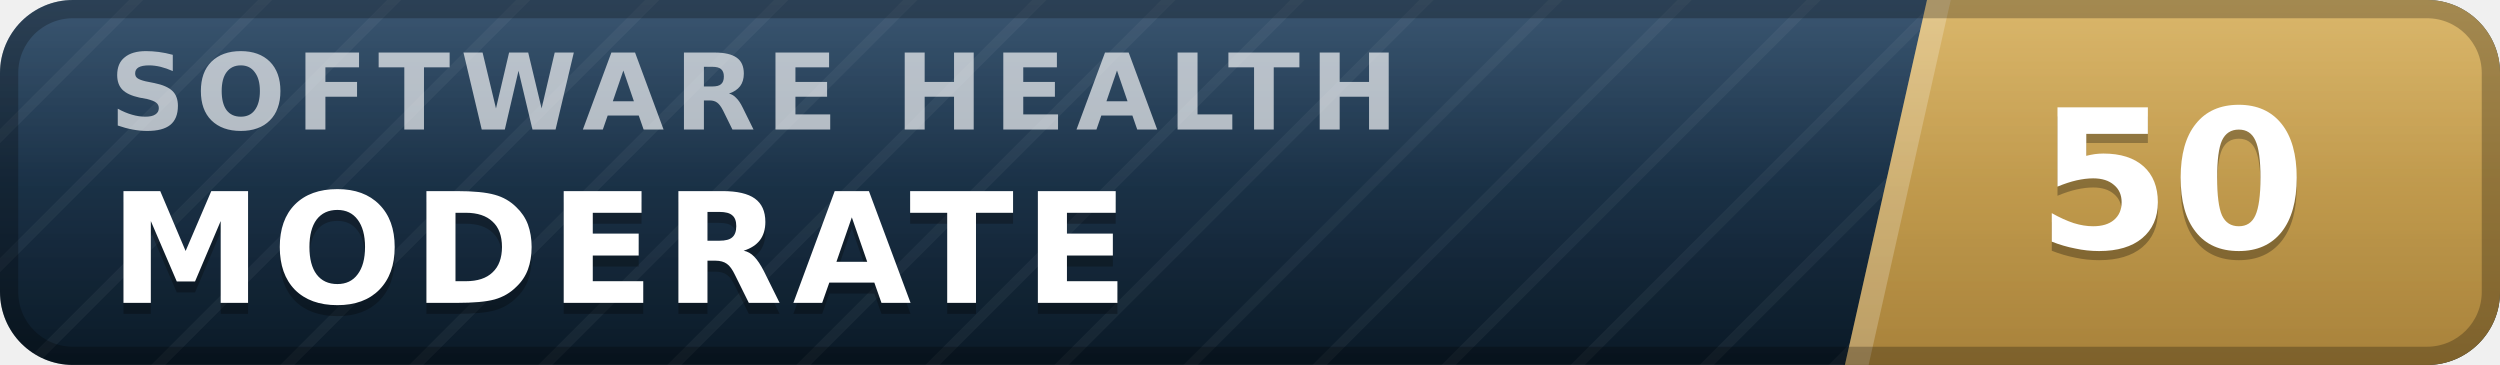
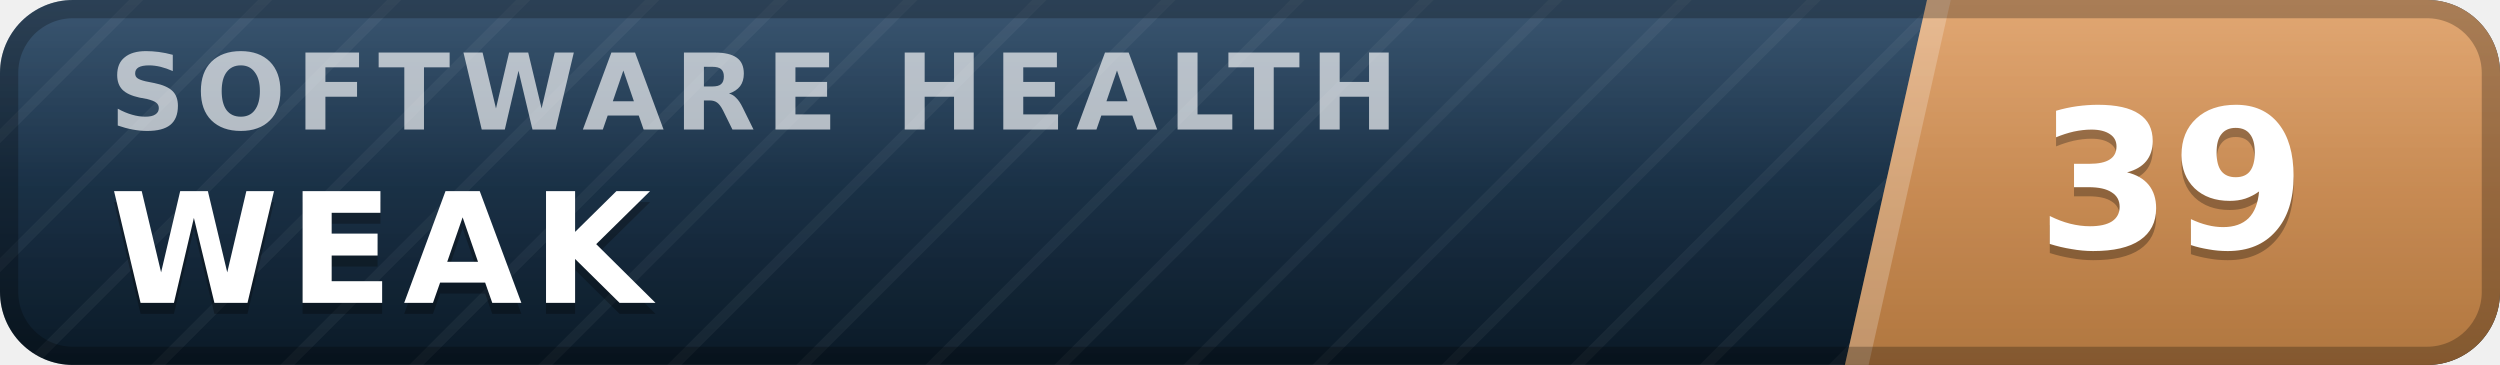
- <svg xmlns="http://www.w3.org/2000/svg" width="137" height="20" viewBox="0 0 137 20" role="img" aria-label="inspect.software software health index 50 of 100, moderate" font-family="Verdana,DejaVu Sans,Geneva,sans-serif">
+ <svg xmlns="http://www.w3.org/2000/svg" width="137" height="20" viewBox="0 0 137 20" role="img" aria-label="inspect.software software health index 39 of 100, weak" font-family="Verdana,DejaVu Sans,Geneva,sans-serif">
  <defs>
    <linearGradient id="plate" x1="0" y1="0" x2="0" y2="1">
      <stop offset="0" stop-color="#1d3d5c" />
      <stop offset="1" stop-color="#0a1926" />
    </linearGradient>
    <linearGradient id="endplate" x1="0" y1="0" x2="0" y2="1">
-       <stop offset="0" stop-color="#d5ac55" />
-       <stop offset="1" stop-color="#a8823a" />
+       <stop offset="0" stop-color="#dd9a5e" />
+       <stop offset="1" stop-color="#b0763f" />
    </linearGradient>
    <linearGradient id="gloss" x1="0" y1="0" x2="0" y2="1">
      <stop offset="0" stop-color="#fff" stop-opacity=".13" />
      <stop offset=".5" stop-color="#fff" stop-opacity=".03" />
      <stop offset="1" stop-color="#fff" stop-opacity="0" />
    </linearGradient>
    <pattern id="guilloche" width="5" height="5" patternUnits="userSpaceOnUse" patternTransform="rotate(45)">
      <line x1="0" y1="0" x2="0" y2="5" stroke="#fff" stroke-opacity=".045" stroke-width="1.1" />
    </pattern>
    <clipPath id="rounded">
      <rect width="137" height="20" rx="4" />
    </clipPath>
  </defs>
  <g clip-path="url(#rounded)">
    <rect width="137" height="20" fill="url(#plate)" />
    <rect width="137" height="20" fill="url(#guilloche)" />
    <polygon points="105.6,0 137,0 137,20 101.1,20" fill="url(#endplate)" />
    <polygon points="105.6,0 106.9,0 102.4,20 101.1,20" fill="#fff" fill-opacity=".22" />
    <text x="6.0" y="7.1" font-size="5.8" letter-spacing="0.55" fill="#fff" fill-opacity=".66" font-weight="bold" textLength="76.3" lengthAdjust="spacing">SOFTWARE HEALTH</text>
-     <text x="6.0" y="17.2" font-size="8.4" fill="#000" fill-opacity=".3" font-weight="bold" letter-spacing="0.55" textLength="59.5" lengthAdjust="spacing">MODERATE</text>
-     <text x="6.0" y="16.6" font-size="8.4" fill="#fff" font-weight="bold" letter-spacing="0.55" textLength="59.5" lengthAdjust="spacing">MODERATE</text>
-     <text x="119.0" y="14.1" font-size="10.6" fill="#000" fill-opacity=".3" font-weight="bold" text-anchor="middle">50</text>
-     <text x="119.0" y="13.6" font-size="10.6" fill="#fff" font-weight="bold" text-anchor="middle">50</text>
+     <text x="6.0" y="17.2" font-size="8.4" fill="#000" fill-opacity=".3" font-weight="bold" letter-spacing="0.55" textLength="30.3" lengthAdjust="spacing">WEAK</text>
+     <text x="6.0" y="16.6" font-size="8.4" fill="#fff" font-weight="bold" letter-spacing="0.55" textLength="30.3" lengthAdjust="spacing">WEAK</text>
+     <text x="119.0" y="14.1" font-size="10.6" fill="#000" fill-opacity=".3" font-weight="bold" text-anchor="middle">39</text>
+     <text x="119.0" y="13.6" font-size="10.6" fill="#fff" font-weight="bold" text-anchor="middle">39</text>
    <rect width="137" height="20" fill="url(#gloss)" />
  </g>
  <rect x=".5" y=".5" width="136" height="19" rx="3.5" fill="none" stroke="#000" stroke-opacity=".25" />
</svg>
